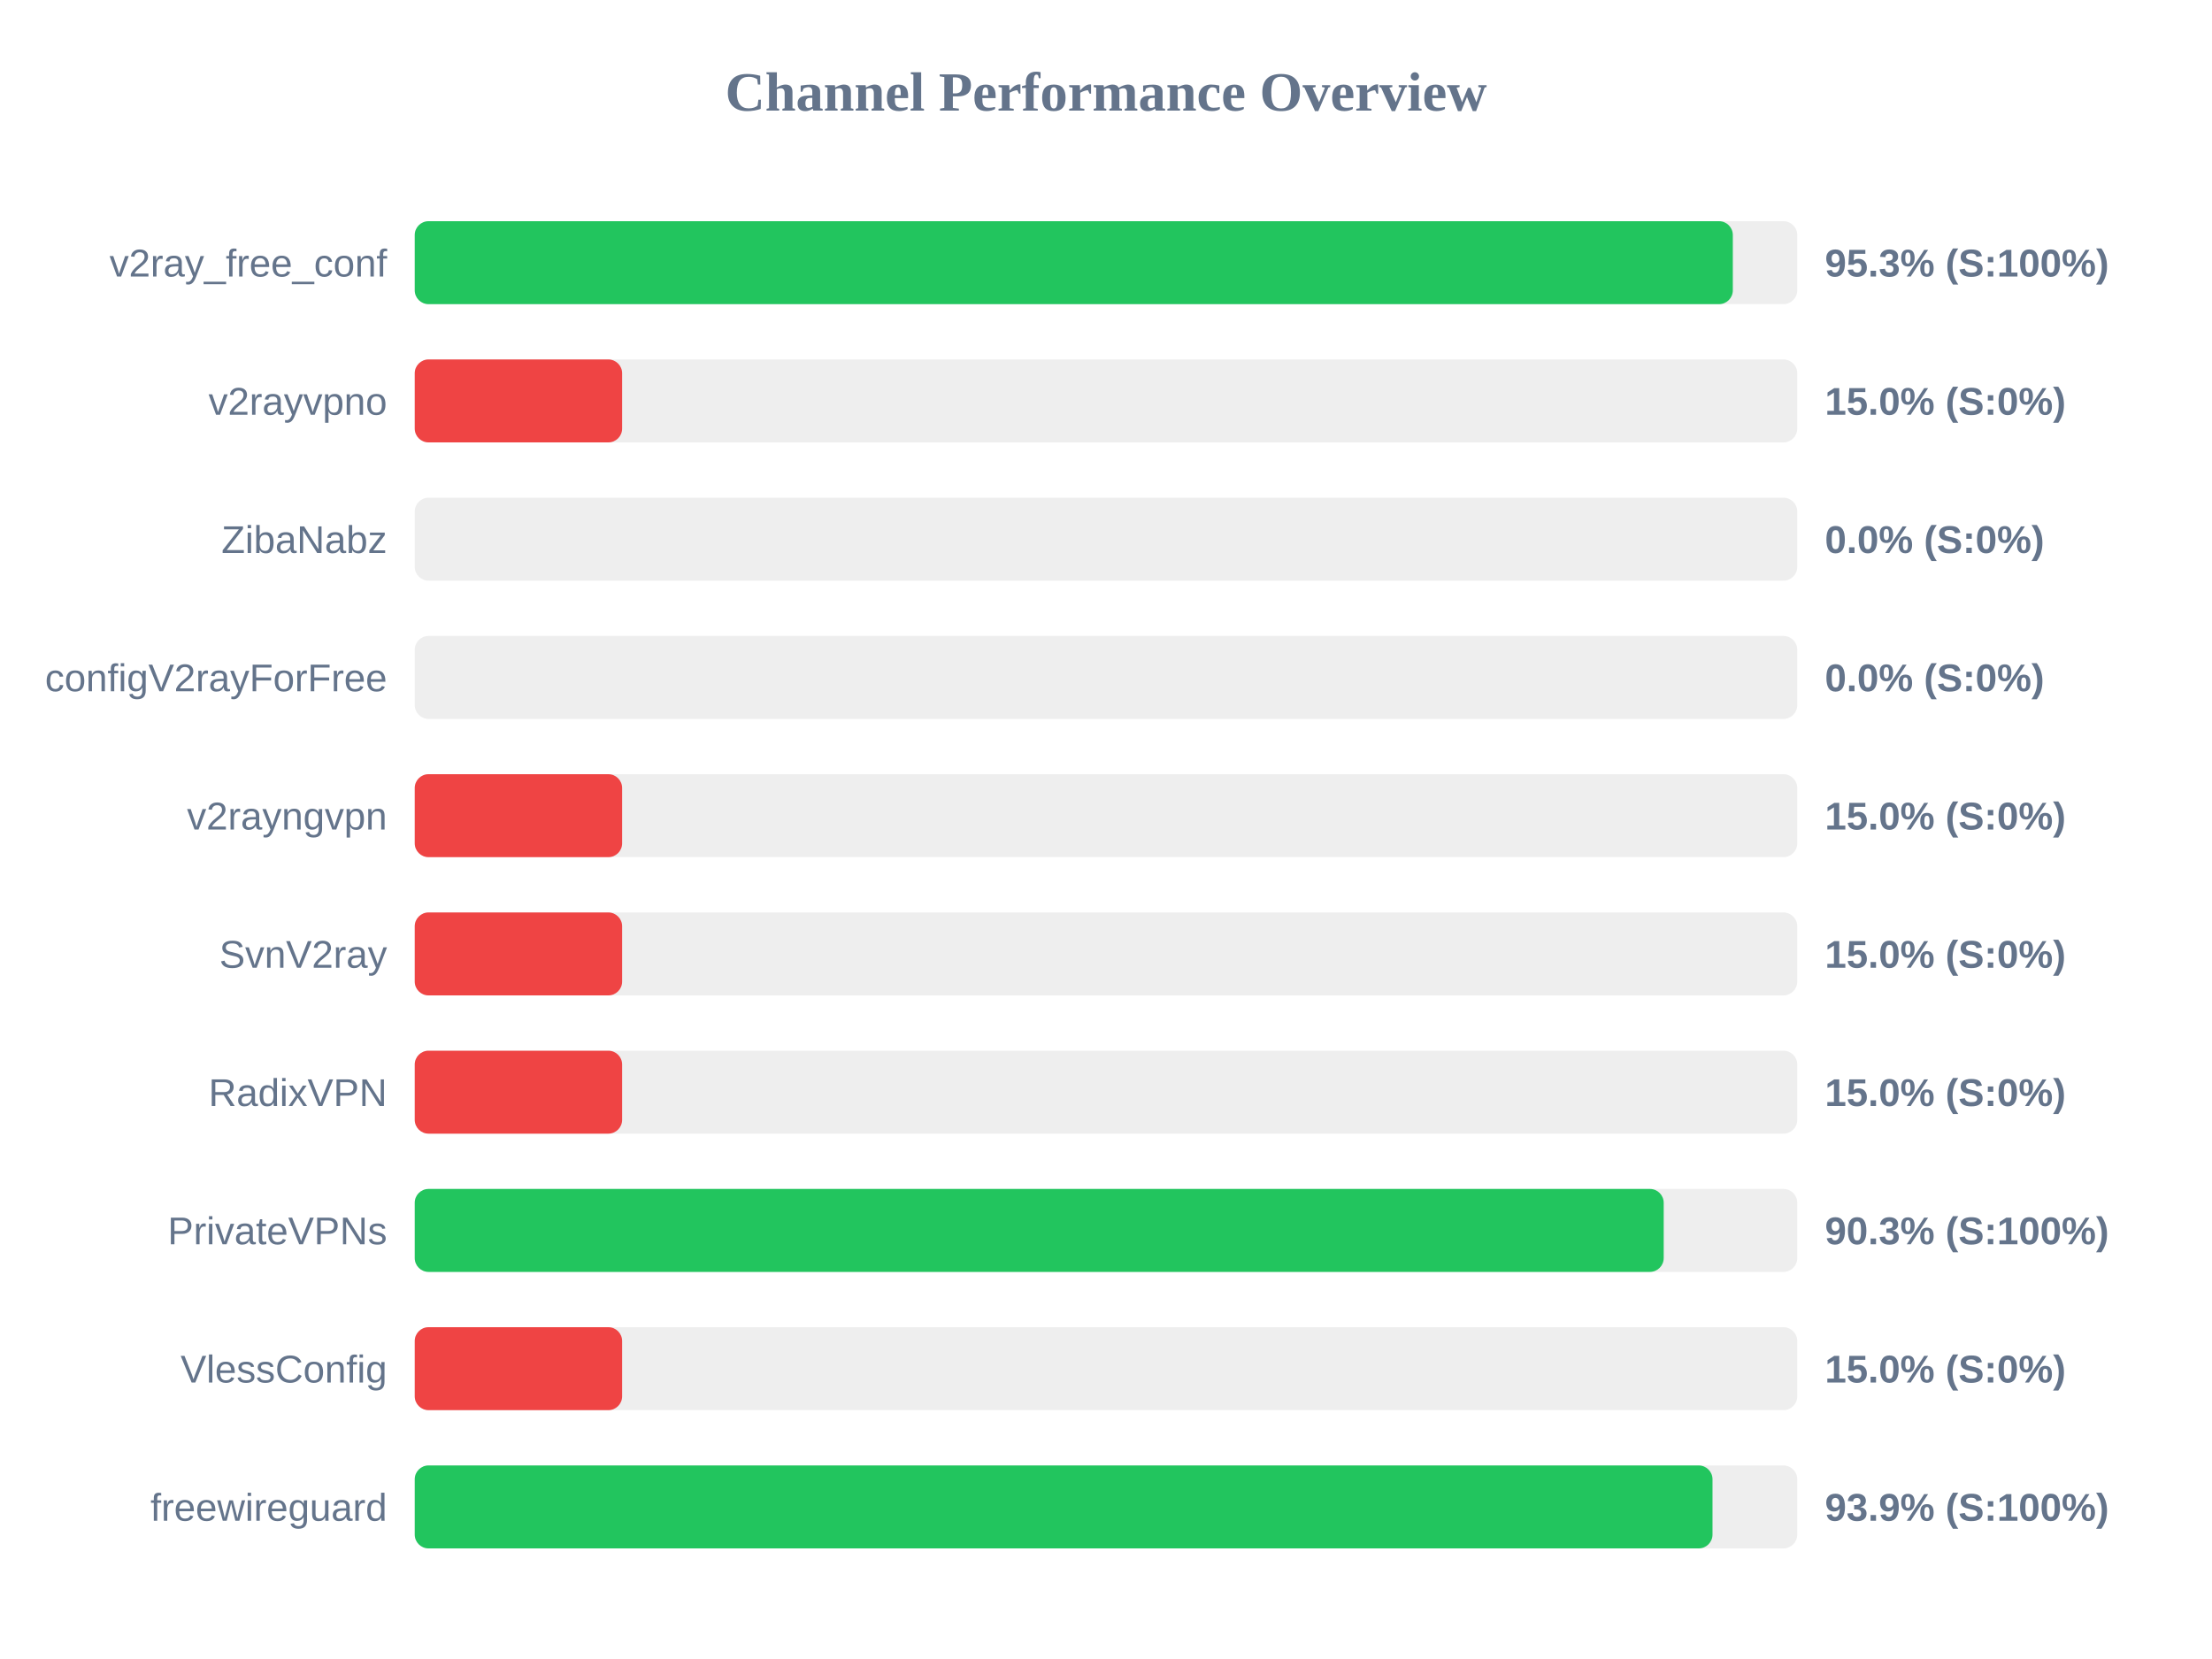
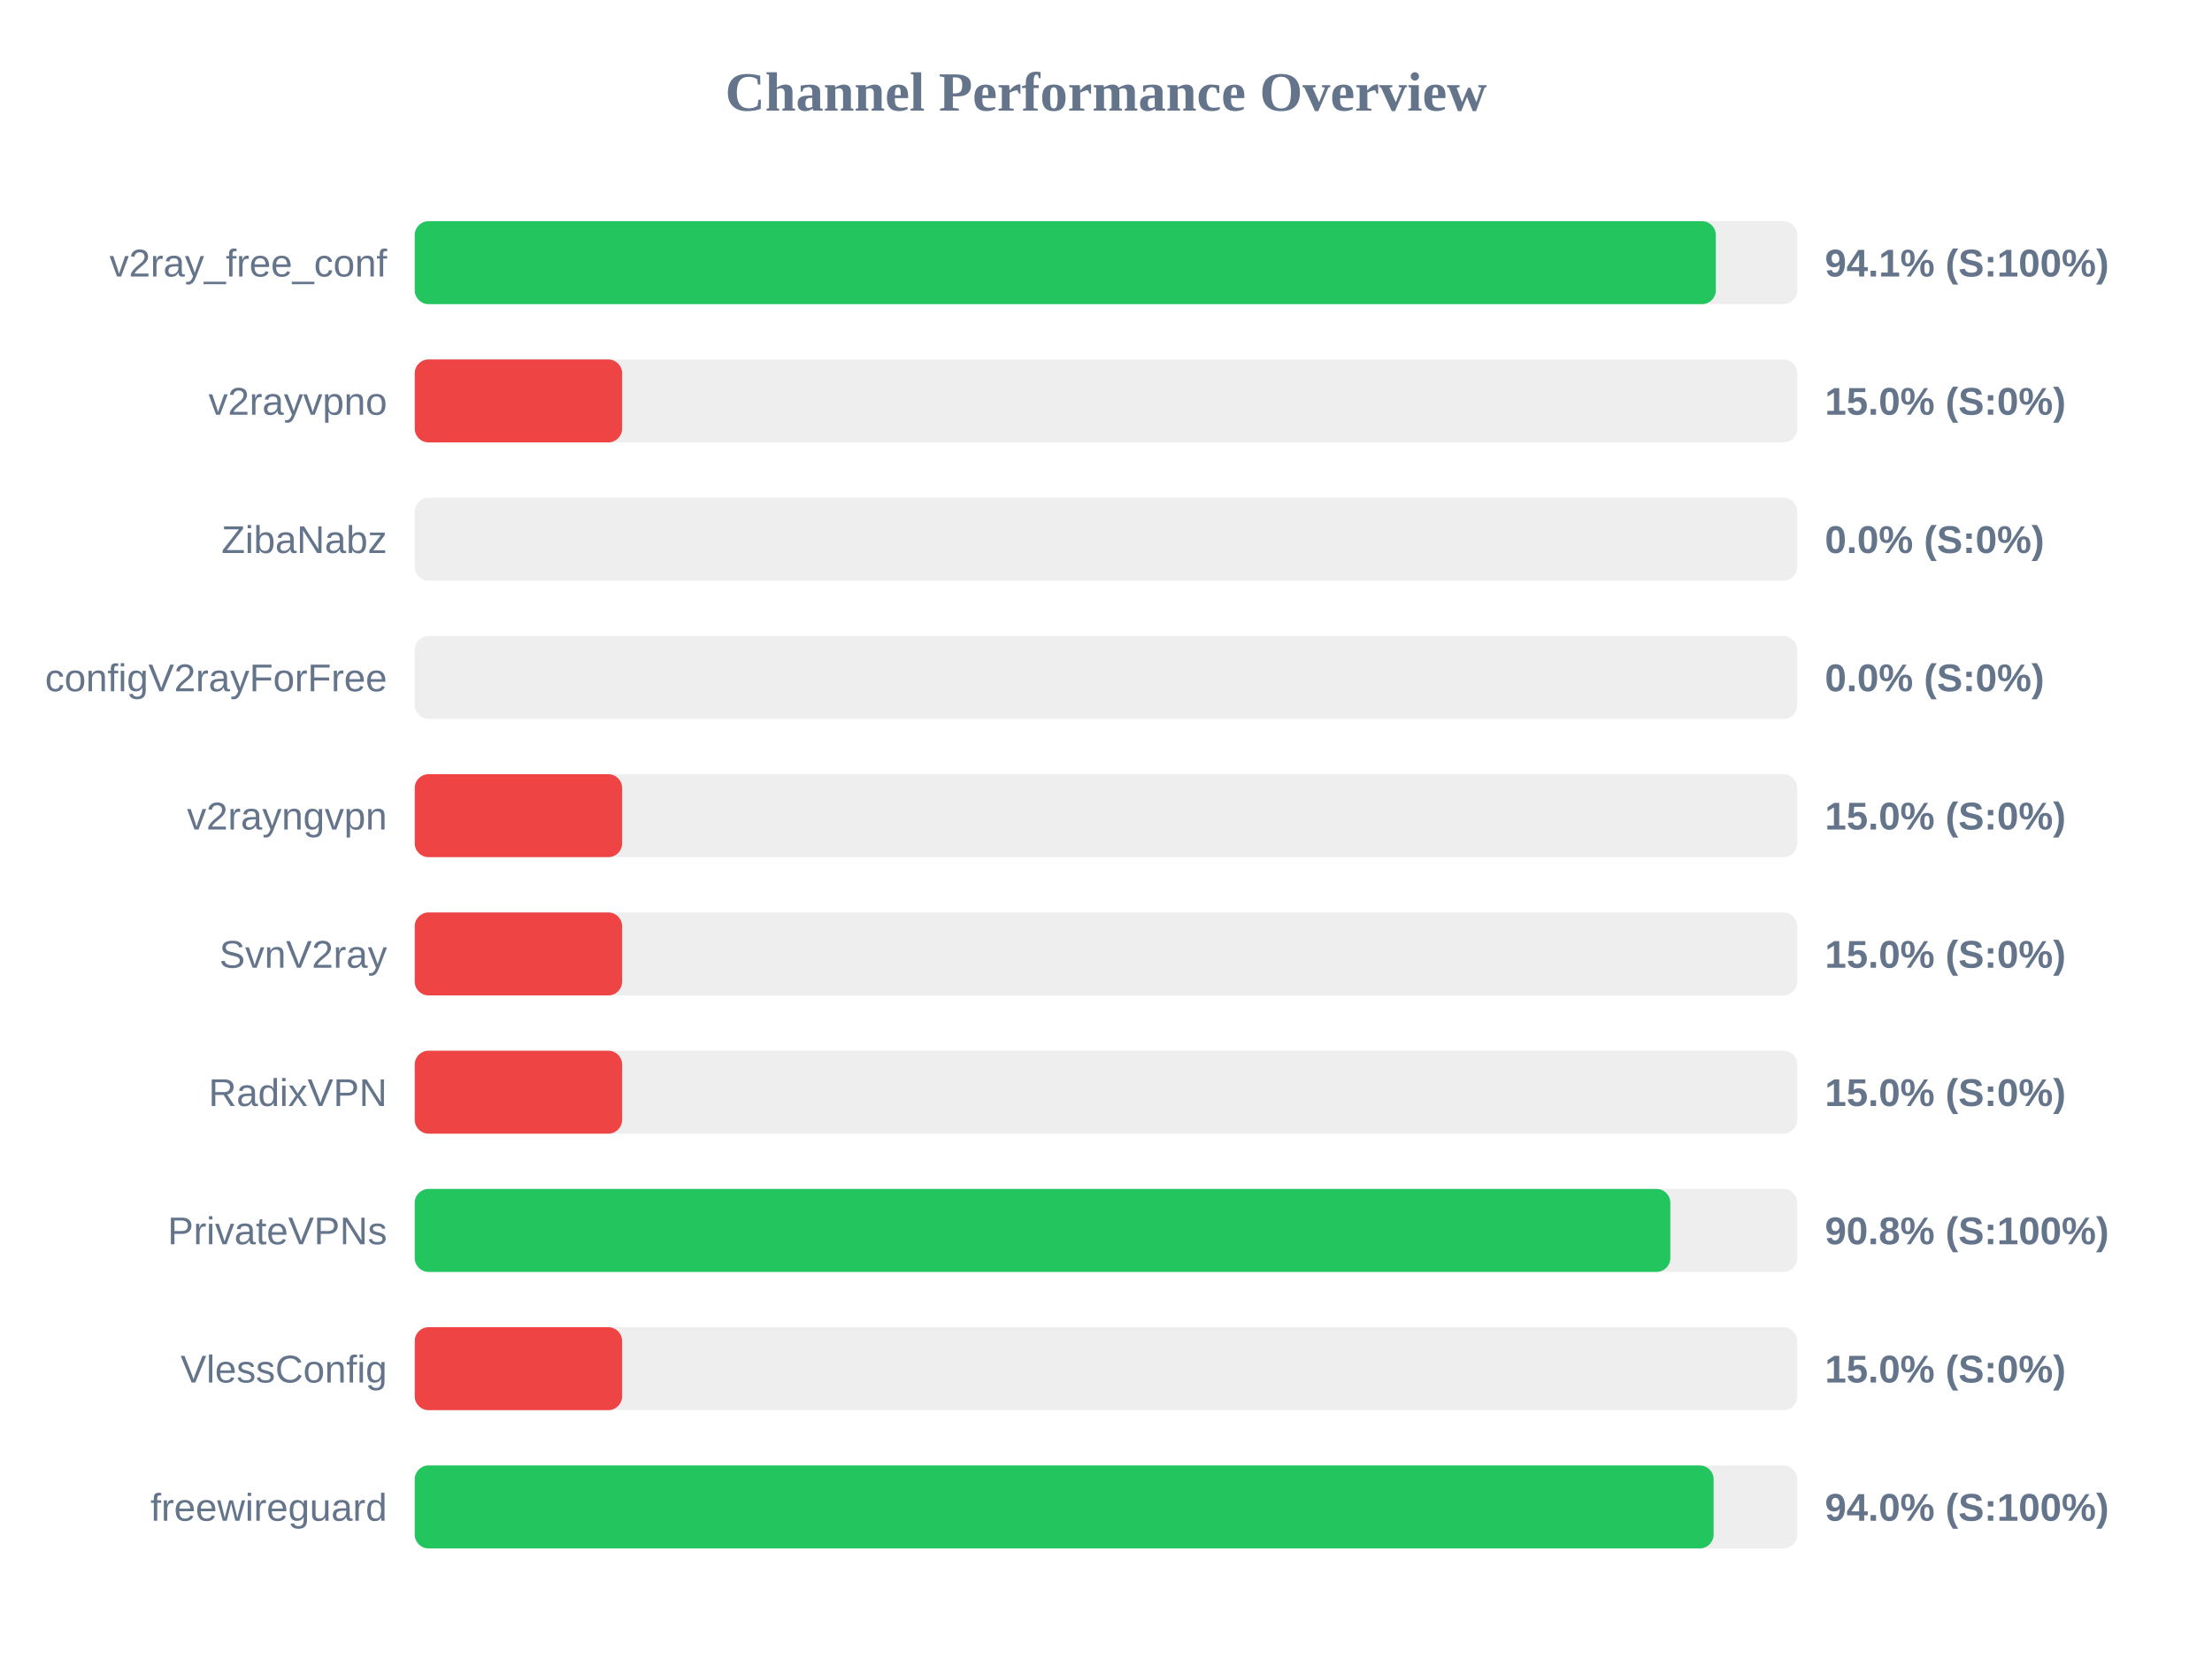
<svg xmlns="http://www.w3.org/2000/svg" width="800" height="600" version="1.1">
  <style>
        .row { font: 14px Arial; fill: #64748b; }
        .score { font: bold 14px Arial; fill: #64748b; }
    </style>
  <text x="400" y="40" text-anchor="middle" font-size="20px" font-weight="bold" fill="#64748b">Channel Performance Overview</text>
  <rect x="150" y="80" width="500" height="30" fill="#eee" rx="5" />
-   <rect x="150" y="80" width="476.7" height="30" fill="#22c55e" rx="5" />
+   <rect x="150" y="80" width="470.55" height="30" fill="#22c55e" rx="5" />
  <text x="140" y="100" text-anchor="end" class="row">v2ray_free_conf</text>
-   <text x="660" y="100" text-anchor="start" class="score">95.3% (S:100%)</text>
+   <text x="660" y="100" text-anchor="start" class="score">94.1% (S:100%)</text>
  <rect x="150" y="130" width="500" height="30" fill="#eee" rx="5" />
  <rect x="150" y="130" width="75.0" height="30" fill="#ef4444" rx="5" />
  <text x="140" y="150" text-anchor="end" class="row">v2rayvpno</text>
  <text x="660" y="150" text-anchor="start" class="score">15.0% (S:0%)</text>
  <rect x="150" y="180" width="500" height="30" fill="#eee" rx="5" />
  <rect x="150" y="180" width="0.0" height="30" fill="#ef4444" rx="5" />
  <text x="140" y="200" text-anchor="end" class="row">ZibaNabz</text>
  <text x="660" y="200" text-anchor="start" class="score">0.0% (S:0%)</text>
  <rect x="150" y="230" width="500" height="30" fill="#eee" rx="5" />
  <rect x="150" y="230" width="0.0" height="30" fill="#ef4444" rx="5" />
  <text x="140" y="250" text-anchor="end" class="row">configV2rayForFree</text>
  <text x="660" y="250" text-anchor="start" class="score">0.0% (S:0%)</text>
  <rect x="150" y="280" width="500" height="30" fill="#eee" rx="5" />
  <rect x="150" y="280" width="75.0" height="30" fill="#ef4444" rx="5" />
  <text x="140" y="300" text-anchor="end" class="row">v2rayngvpn</text>
  <text x="660" y="300" text-anchor="start" class="score">15.0% (S:0%)</text>
  <rect x="150" y="330" width="500" height="30" fill="#eee" rx="5" />
  <rect x="150" y="330" width="75.0" height="30" fill="#ef4444" rx="5" />
  <text x="140" y="350" text-anchor="end" class="row">SvnV2ray</text>
  <text x="660" y="350" text-anchor="start" class="score">15.0% (S:0%)</text>
  <rect x="150" y="380" width="500" height="30" fill="#eee" rx="5" />
  <rect x="150" y="380" width="75.0" height="30" fill="#ef4444" rx="5" />
  <text x="140" y="400" text-anchor="end" class="row">RadixVPN</text>
  <text x="660" y="400" text-anchor="start" class="score">15.0% (S:0%)</text>
  <rect x="150" y="430" width="500" height="30" fill="#eee" rx="5" />
-   <rect x="150" y="430" width="451.7" height="30" fill="#22c55e" rx="5" />
+   <rect x="150" y="430" width="454.1" height="30" fill="#22c55e" rx="5" />
  <text x="140" y="450" text-anchor="end" class="row">PrivateVPNs</text>
-   <text x="660" y="450" text-anchor="start" class="score">90.3% (S:100%)</text>
+   <text x="660" y="450" text-anchor="start" class="score">90.8% (S:100%)</text>
  <rect x="150" y="480" width="500" height="30" fill="#eee" rx="5" />
  <rect x="150" y="480" width="75.0" height="30" fill="#ef4444" rx="5" />
  <text x="140" y="500" text-anchor="end" class="row">VlessConfig</text>
  <text x="660" y="500" text-anchor="start" class="score">15.0% (S:0%)</text>
  <rect x="150" y="530" width="500" height="30" fill="#eee" rx="5" />
-   <rect x="150" y="530" width="469.35" height="30" fill="#22c55e" rx="5" />
+   <rect x="150" y="530" width="469.75" height="30" fill="#22c55e" rx="5" />
  <text x="140" y="550" text-anchor="end" class="row">freewireguard</text>
-   <text x="660" y="550" text-anchor="start" class="score">93.9% (S:100%)</text>
+   <text x="660" y="550" text-anchor="start" class="score">94.0% (S:100%)</text>
</svg>
